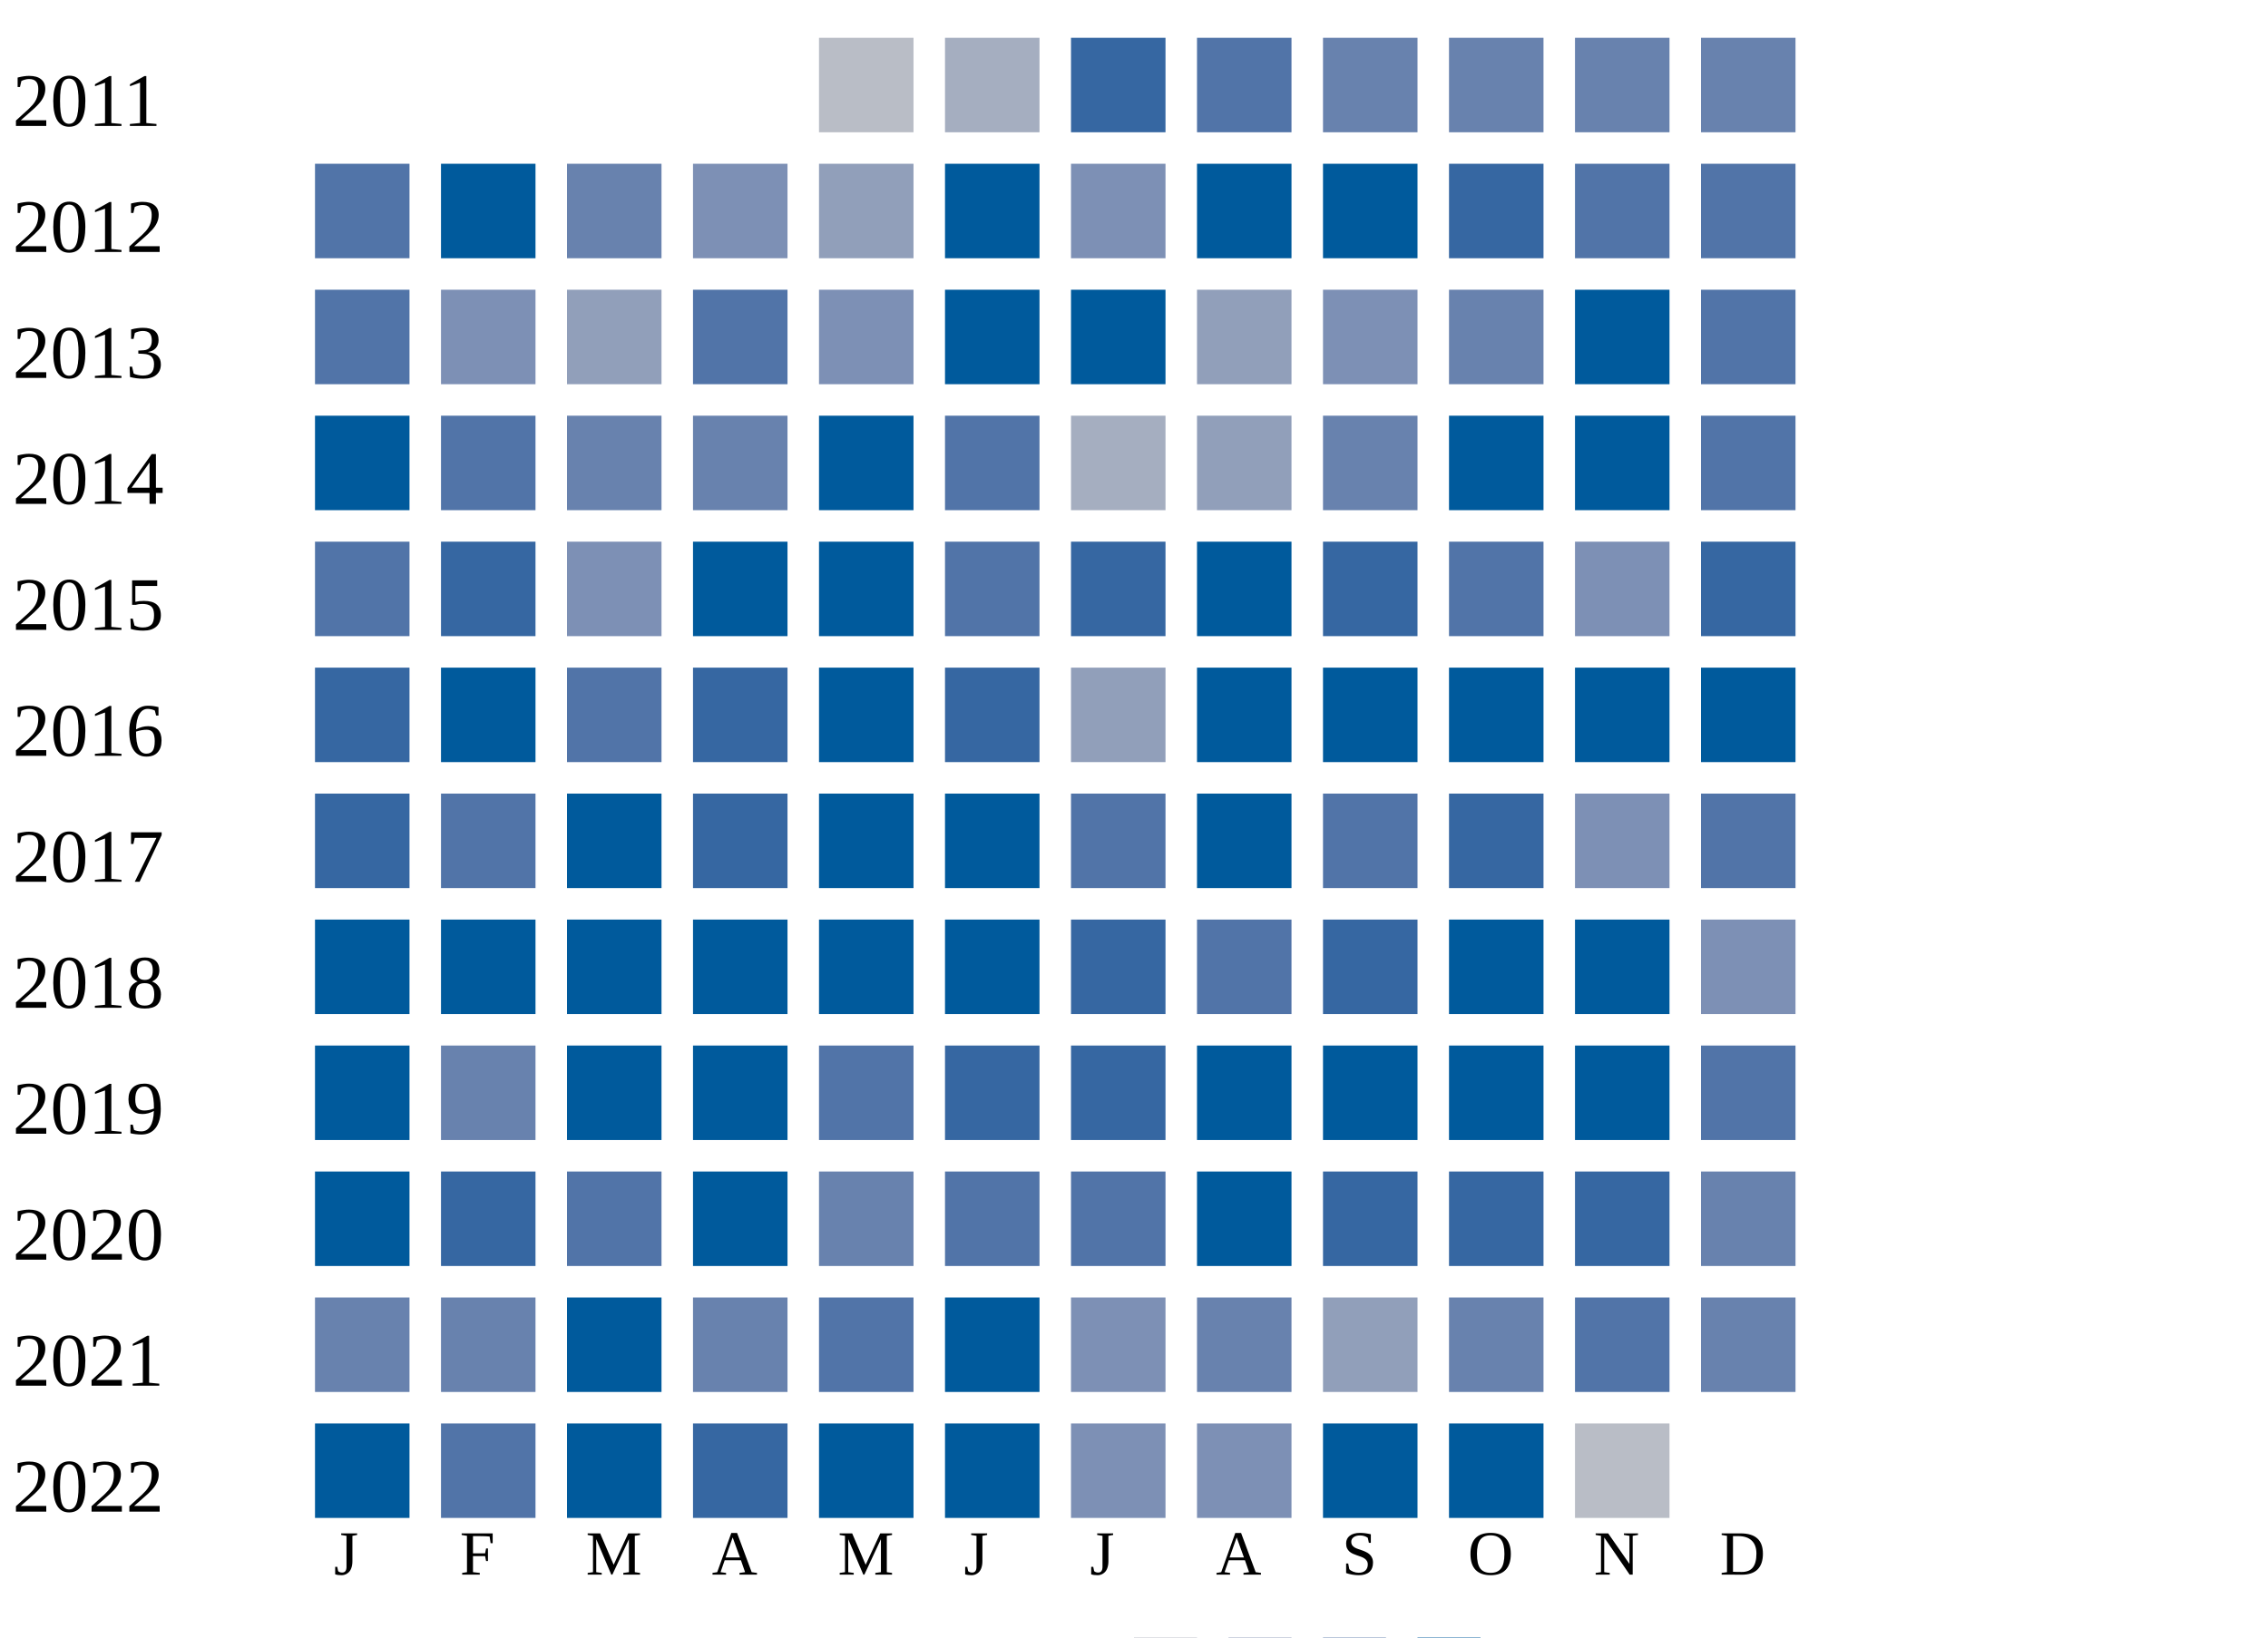
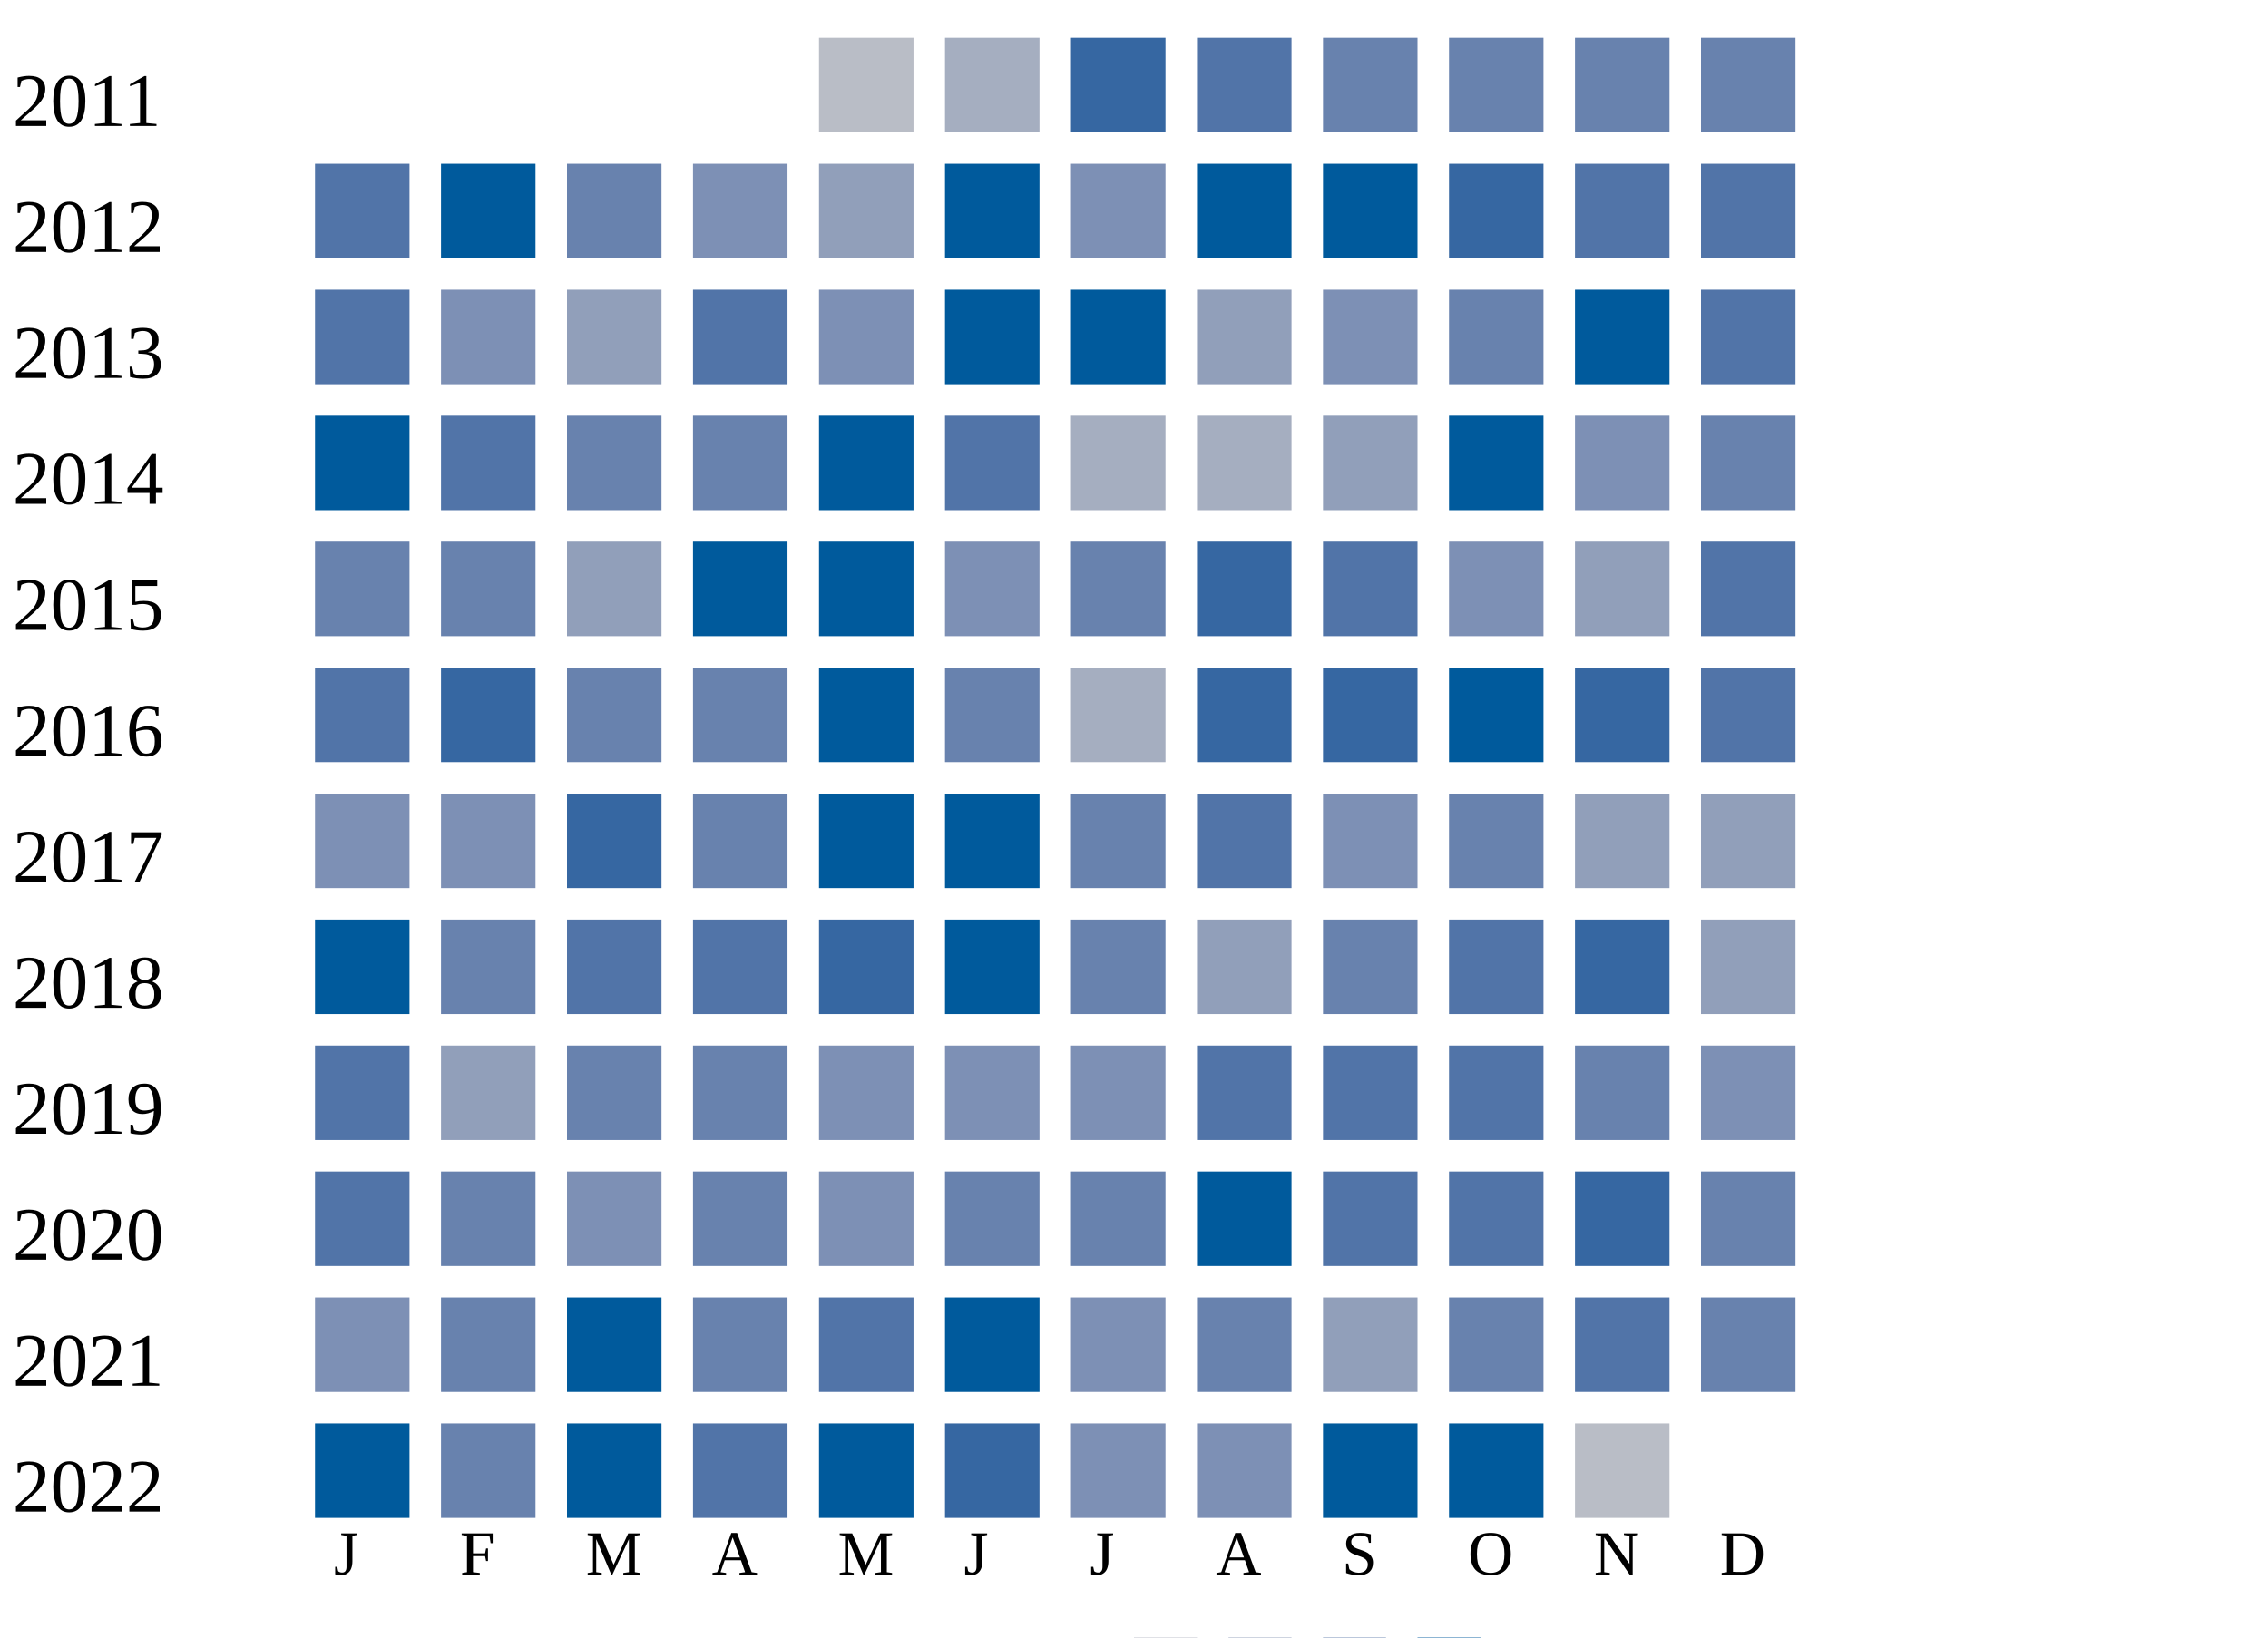
<svg xmlns="http://www.w3.org/2000/svg" width="360" height="260">
  <g transform="translate(0 0)">
    <text x="2" y="20">2011</text>
    <rect x="130" y="6" width="15" height="15" fill="#b9bdc6" />
    <rect x="150" y="6" width="15" height="15" fill="#a5aec0" />
    <rect x="170" y="6" width="15" height="15" fill="#3667a2" />
    <rect x="190" y="6" width="15" height="15" fill="#5174a8" />
    <rect x="210" y="6" width="15" height="15" fill="#6882ae" />
    <rect x="230" y="6" width="15" height="15" fill="#6882ae" />
    <rect x="250" y="6" width="15" height="15" fill="#6882ae" />
    <rect x="270" y="6" width="15" height="15" fill="#6882ae" />
  </g>
  <g transform="translate(0 20)">
    <text x="2" y="20">2012</text>
    <rect x="50" y="6" width="15" height="15" fill="#5174a8" />
    <rect x="70" y="6" width="15" height="15" fill="#005a9c" />
    <rect x="90" y="6" width="15" height="15" fill="#6882ae" />
    <rect x="110" y="6" width="15" height="15" fill="#7d90b5" />
    <rect x="130" y="6" width="15" height="15" fill="#919fba" />
    <rect x="150" y="6" width="15" height="15" fill="#005a9c" />
    <rect x="170" y="6" width="15" height="15" fill="#7d90b5" />
    <rect x="190" y="6" width="15" height="15" fill="#005a9c" />
    <rect x="210" y="6" width="15" height="15" fill="#005a9c" />
    <rect x="230" y="6" width="15" height="15" fill="#3667a2" />
    <rect x="250" y="6" width="15" height="15" fill="#5174a8" />
    <rect x="270" y="6" width="15" height="15" fill="#5174a8" />
  </g>
  <g transform="translate(0 40)">
    <text x="2" y="20">2013</text>
    <rect x="50" y="6" width="15" height="15" fill="#5174a8" />
    <rect x="70" y="6" width="15" height="15" fill="#7d90b5" />
    <rect x="90" y="6" width="15" height="15" fill="#919fba" />
    <rect x="110" y="6" width="15" height="15" fill="#5174a8" />
    <rect x="130" y="6" width="15" height="15" fill="#7d90b5" />
    <rect x="150" y="6" width="15" height="15" fill="#005a9c" />
    <rect x="170" y="6" width="15" height="15" fill="#005a9c" />
    <rect x="190" y="6" width="15" height="15" fill="#919fba" />
    <rect x="210" y="6" width="15" height="15" fill="#7d90b5" />
    <rect x="230" y="6" width="15" height="15" fill="#6882ae" />
    <rect x="250" y="6" width="15" height="15" fill="#005a9c" />
    <rect x="270" y="6" width="15" height="15" fill="#5174a8" />
  </g>
  <g transform="translate(0 60)">
    <text x="2" y="20">2014</text>
    <rect x="50" y="6" width="15" height="15" fill="#005a9c" />
    <rect x="70" y="6" width="15" height="15" fill="#5174a8" />
    <rect x="90" y="6" width="15" height="15" fill="#6882ae" />
    <rect x="110" y="6" width="15" height="15" fill="#6882ae" />
    <rect x="130" y="6" width="15" height="15" fill="#005a9c" />
    <rect x="150" y="6" width="15" height="15" fill="#5174a8" />
    <rect x="170" y="6" width="15" height="15" fill="#a5aec0" />
-     <rect x="190" y="6" width="15" height="15" fill="#919fba" />
-     <rect x="210" y="6" width="15" height="15" fill="#6882ae" />
+     <rect x="190" y="6" width="15" height="15" fill="#a5aec0" />
+     <rect x="210" y="6" width="15" height="15" fill="#919fba" />
    <rect x="230" y="6" width="15" height="15" fill="#005a9c" />
-     <rect x="250" y="6" width="15" height="15" fill="#005a9c" />
-     <rect x="270" y="6" width="15" height="15" fill="#5174a8" />
+     <rect x="250" y="6" width="15" height="15" fill="#7d90b5" />
+     <rect x="270" y="6" width="15" height="15" fill="#6882ae" />
  </g>
  <g transform="translate(0 80)">
    <text x="2" y="20">2015</text>
-     <rect x="50" y="6" width="15" height="15" fill="#5174a8" />
-     <rect x="70" y="6" width="15" height="15" fill="#3667a2" />
-     <rect x="90" y="6" width="15" height="15" fill="#7d90b5" />
+     <rect x="50" y="6" width="15" height="15" fill="#6882ae" />
+     <rect x="70" y="6" width="15" height="15" fill="#6882ae" />
+     <rect x="90" y="6" width="15" height="15" fill="#919fba" />
    <rect x="110" y="6" width="15" height="15" fill="#005a9c" />
    <rect x="130" y="6" width="15" height="15" fill="#005a9c" />
-     <rect x="150" y="6" width="15" height="15" fill="#5174a8" />
-     <rect x="170" y="6" width="15" height="15" fill="#3667a2" />
-     <rect x="190" y="6" width="15" height="15" fill="#005a9c" />
-     <rect x="210" y="6" width="15" height="15" fill="#3667a2" />
-     <rect x="230" y="6" width="15" height="15" fill="#5174a8" />
-     <rect x="250" y="6" width="15" height="15" fill="#7d90b5" />
-     <rect x="270" y="6" width="15" height="15" fill="#3667a2" />
+     <rect x="150" y="6" width="15" height="15" fill="#7d90b5" />
+     <rect x="170" y="6" width="15" height="15" fill="#6882ae" />
+     <rect x="190" y="6" width="15" height="15" fill="#3667a2" />
+     <rect x="210" y="6" width="15" height="15" fill="#5174a8" />
+     <rect x="230" y="6" width="15" height="15" fill="#7d90b5" />
+     <rect x="250" y="6" width="15" height="15" fill="#919fba" />
+     <rect x="270" y="6" width="15" height="15" fill="#5174a8" />
  </g>
  <g transform="translate(0 100)">
    <text x="2" y="20">2016</text>
-     <rect x="50" y="6" width="15" height="15" fill="#3667a2" />
-     <rect x="70" y="6" width="15" height="15" fill="#005a9c" />
-     <rect x="90" y="6" width="15" height="15" fill="#5174a8" />
-     <rect x="110" y="6" width="15" height="15" fill="#3667a2" />
+     <rect x="50" y="6" width="15" height="15" fill="#5174a8" />
+     <rect x="70" y="6" width="15" height="15" fill="#3667a2" />
+     <rect x="90" y="6" width="15" height="15" fill="#6882ae" />
+     <rect x="110" y="6" width="15" height="15" fill="#6882ae" />
    <rect x="130" y="6" width="15" height="15" fill="#005a9c" />
-     <rect x="150" y="6" width="15" height="15" fill="#3667a2" />
-     <rect x="170" y="6" width="15" height="15" fill="#919fba" />
-     <rect x="190" y="6" width="15" height="15" fill="#005a9c" />
-     <rect x="210" y="6" width="15" height="15" fill="#005a9c" />
+     <rect x="150" y="6" width="15" height="15" fill="#6882ae" />
+     <rect x="170" y="6" width="15" height="15" fill="#a5aec0" />
+     <rect x="190" y="6" width="15" height="15" fill="#3667a2" />
+     <rect x="210" y="6" width="15" height="15" fill="#3667a2" />
    <rect x="230" y="6" width="15" height="15" fill="#005a9c" />
-     <rect x="250" y="6" width="15" height="15" fill="#005a9c" />
-     <rect x="270" y="6" width="15" height="15" fill="#005a9c" />
+     <rect x="250" y="6" width="15" height="15" fill="#3667a2" />
+     <rect x="270" y="6" width="15" height="15" fill="#5174a8" />
  </g>
  <g transform="translate(0 120)">
    <text x="2" y="20">2017</text>
-     <rect x="50" y="6" width="15" height="15" fill="#3667a2" />
-     <rect x="70" y="6" width="15" height="15" fill="#5174a8" />
-     <rect x="90" y="6" width="15" height="15" fill="#005a9c" />
-     <rect x="110" y="6" width="15" height="15" fill="#3667a2" />
+     <rect x="50" y="6" width="15" height="15" fill="#7d90b5" />
+     <rect x="70" y="6" width="15" height="15" fill="#7d90b5" />
+     <rect x="90" y="6" width="15" height="15" fill="#3667a2" />
+     <rect x="110" y="6" width="15" height="15" fill="#6882ae" />
    <rect x="130" y="6" width="15" height="15" fill="#005a9c" />
    <rect x="150" y="6" width="15" height="15" fill="#005a9c" />
-     <rect x="170" y="6" width="15" height="15" fill="#5174a8" />
-     <rect x="190" y="6" width="15" height="15" fill="#005a9c" />
-     <rect x="210" y="6" width="15" height="15" fill="#5174a8" />
-     <rect x="230" y="6" width="15" height="15" fill="#3667a2" />
-     <rect x="250" y="6" width="15" height="15" fill="#7d90b5" />
-     <rect x="270" y="6" width="15" height="15" fill="#5174a8" />
+     <rect x="170" y="6" width="15" height="15" fill="#6882ae" />
+     <rect x="190" y="6" width="15" height="15" fill="#5174a8" />
+     <rect x="210" y="6" width="15" height="15" fill="#7d90b5" />
+     <rect x="230" y="6" width="15" height="15" fill="#6882ae" />
+     <rect x="250" y="6" width="15" height="15" fill="#919fba" />
+     <rect x="270" y="6" width="15" height="15" fill="#919fba" />
  </g>
  <g transform="translate(0 140)">
    <text x="2" y="20">2018</text>
    <rect x="50" y="6" width="15" height="15" fill="#005a9c" />
-     <rect x="70" y="6" width="15" height="15" fill="#005a9c" />
-     <rect x="90" y="6" width="15" height="15" fill="#005a9c" />
-     <rect x="110" y="6" width="15" height="15" fill="#005a9c" />
-     <rect x="130" y="6" width="15" height="15" fill="#005a9c" />
+     <rect x="70" y="6" width="15" height="15" fill="#6882ae" />
+     <rect x="90" y="6" width="15" height="15" fill="#5174a8" />
+     <rect x="110" y="6" width="15" height="15" fill="#5174a8" />
+     <rect x="130" y="6" width="15" height="15" fill="#3667a2" />
    <rect x="150" y="6" width="15" height="15" fill="#005a9c" />
-     <rect x="170" y="6" width="15" height="15" fill="#3667a2" />
-     <rect x="190" y="6" width="15" height="15" fill="#5174a8" />
-     <rect x="210" y="6" width="15" height="15" fill="#3667a2" />
-     <rect x="230" y="6" width="15" height="15" fill="#005a9c" />
-     <rect x="250" y="6" width="15" height="15" fill="#005a9c" />
-     <rect x="270" y="6" width="15" height="15" fill="#7d90b5" />
+     <rect x="170" y="6" width="15" height="15" fill="#6882ae" />
+     <rect x="190" y="6" width="15" height="15" fill="#919fba" />
+     <rect x="210" y="6" width="15" height="15" fill="#6882ae" />
+     <rect x="230" y="6" width="15" height="15" fill="#5174a8" />
+     <rect x="250" y="6" width="15" height="15" fill="#3667a2" />
+     <rect x="270" y="6" width="15" height="15" fill="#919fba" />
  </g>
  <g transform="translate(0 160)">
    <text x="2" y="20">2019</text>
-     <rect x="50" y="6" width="15" height="15" fill="#005a9c" />
-     <rect x="70" y="6" width="15" height="15" fill="#6882ae" />
-     <rect x="90" y="6" width="15" height="15" fill="#005a9c" />
-     <rect x="110" y="6" width="15" height="15" fill="#005a9c" />
-     <rect x="130" y="6" width="15" height="15" fill="#5174a8" />
-     <rect x="150" y="6" width="15" height="15" fill="#3667a2" />
-     <rect x="170" y="6" width="15" height="15" fill="#3667a2" />
-     <rect x="190" y="6" width="15" height="15" fill="#005a9c" />
-     <rect x="210" y="6" width="15" height="15" fill="#005a9c" />
-     <rect x="230" y="6" width="15" height="15" fill="#005a9c" />
-     <rect x="250" y="6" width="15" height="15" fill="#005a9c" />
-     <rect x="270" y="6" width="15" height="15" fill="#5174a8" />
+     <rect x="50" y="6" width="15" height="15" fill="#5174a8" />
+     <rect x="70" y="6" width="15" height="15" fill="#919fba" />
+     <rect x="90" y="6" width="15" height="15" fill="#6882ae" />
+     <rect x="110" y="6" width="15" height="15" fill="#6882ae" />
+     <rect x="130" y="6" width="15" height="15" fill="#7d90b5" />
+     <rect x="150" y="6" width="15" height="15" fill="#7d90b5" />
+     <rect x="170" y="6" width="15" height="15" fill="#7d90b5" />
+     <rect x="190" y="6" width="15" height="15" fill="#5174a8" />
+     <rect x="210" y="6" width="15" height="15" fill="#5174a8" />
+     <rect x="230" y="6" width="15" height="15" fill="#5174a8" />
+     <rect x="250" y="6" width="15" height="15" fill="#6882ae" />
+     <rect x="270" y="6" width="15" height="15" fill="#7d90b5" />
  </g>
  <g transform="translate(0 180)">
    <text x="2" y="20">2020</text>
-     <rect x="50" y="6" width="15" height="15" fill="#005a9c" />
-     <rect x="70" y="6" width="15" height="15" fill="#3667a2" />
-     <rect x="90" y="6" width="15" height="15" fill="#5174a8" />
-     <rect x="110" y="6" width="15" height="15" fill="#005a9c" />
-     <rect x="130" y="6" width="15" height="15" fill="#6882ae" />
-     <rect x="150" y="6" width="15" height="15" fill="#5174a8" />
-     <rect x="170" y="6" width="15" height="15" fill="#5174a8" />
+     <rect x="50" y="6" width="15" height="15" fill="#5174a8" />
+     <rect x="70" y="6" width="15" height="15" fill="#6882ae" />
+     <rect x="90" y="6" width="15" height="15" fill="#7d90b5" />
+     <rect x="110" y="6" width="15" height="15" fill="#6882ae" />
+     <rect x="130" y="6" width="15" height="15" fill="#7d90b5" />
+     <rect x="150" y="6" width="15" height="15" fill="#6882ae" />
+     <rect x="170" y="6" width="15" height="15" fill="#6882ae" />
    <rect x="190" y="6" width="15" height="15" fill="#005a9c" />
-     <rect x="210" y="6" width="15" height="15" fill="#3667a2" />
-     <rect x="230" y="6" width="15" height="15" fill="#3667a2" />
+     <rect x="210" y="6" width="15" height="15" fill="#5174a8" />
+     <rect x="230" y="6" width="15" height="15" fill="#5174a8" />
    <rect x="250" y="6" width="15" height="15" fill="#3667a2" />
    <rect x="270" y="6" width="15" height="15" fill="#6882ae" />
  </g>
  <g transform="translate(0 200)">
    <text x="2" y="20">2021</text>
-     <rect x="50" y="6" width="15" height="15" fill="#6882ae" />
+     <rect x="50" y="6" width="15" height="15" fill="#7d90b5" />
    <rect x="70" y="6" width="15" height="15" fill="#6882ae" />
    <rect x="90" y="6" width="15" height="15" fill="#005a9c" />
    <rect x="110" y="6" width="15" height="15" fill="#6882ae" />
    <rect x="130" y="6" width="15" height="15" fill="#5174a8" />
    <rect x="150" y="6" width="15" height="15" fill="#005a9c" />
    <rect x="170" y="6" width="15" height="15" fill="#7d90b5" />
    <rect x="190" y="6" width="15" height="15" fill="#6882ae" />
    <rect x="210" y="6" width="15" height="15" fill="#919fba" />
    <rect x="230" y="6" width="15" height="15" fill="#6882ae" />
    <rect x="250" y="6" width="15" height="15" fill="#5174a8" />
    <rect x="270" y="6" width="15" height="15" fill="#6882ae" />
  </g>
  <g transform="translate(0 220)">
    <text x="2" y="20">2022</text>
    <rect x="50" y="6" width="15" height="15" fill="#005a9c" />
-     <rect x="70" y="6" width="15" height="15" fill="#5174a8" />
+     <rect x="70" y="6" width="15" height="15" fill="#6882ae" />
    <rect x="90" y="6" width="15" height="15" fill="#005a9c" />
-     <rect x="110" y="6" width="15" height="15" fill="#3667a2" />
+     <rect x="110" y="6" width="15" height="15" fill="#5174a8" />
    <rect x="130" y="6" width="15" height="15" fill="#005a9c" />
-     <rect x="150" y="6" width="15" height="15" fill="#005a9c" />
+     <rect x="150" y="6" width="15" height="15" fill="#3667a2" />
    <rect x="170" y="6" width="15" height="15" fill="#7d90b5" />
    <rect x="190" y="6" width="15" height="15" fill="#7d90b5" />
    <rect x="210" y="6" width="15" height="15" fill="#005a9c" />
    <rect x="230" y="6" width="15" height="15" fill="#005a9c" />
    <rect x="250" y="6" width="15" height="15" fill="#b9bdc6" />
  </g>
  <text style="font-size: 10px; text-align: center" x="53" y="250">J</text>
  <text style="font-size: 10px; text-align: center" x="73" y="250">F</text>
  <text style="font-size: 10px; text-align: center" x="93" y="250">M</text>
  <text style="font-size: 10px; text-align: center" x="113" y="250">A</text>
  <text style="font-size: 10px; text-align: center" x="133" y="250">M</text>
  <text style="font-size: 10px; text-align: center" x="153" y="250">J</text>
  <text style="font-size: 10px; text-align: center" x="173" y="250">J</text>
  <text style="font-size: 10px; text-align: center" x="193" y="250">A</text>
  <text style="font-size: 10px; text-align: center" x="213" y="250">S</text>
  <text style="font-size: 10px; text-align: center" x="233" y="250">O</text>
  <text style="font-size: 10px; text-align: center" x="253" y="250">N</text>
  <text style="font-size: 10px; text-align: center" x="273" y="250">D</text>
  <text style="font-size: 10px;" x="155" y="269">Less</text>
  <rect fill="#b9bdc6" width="10" height="10" x="180" y="260" />
  <rect fill="#919fba" width="10" height="10" x="195" y="260" />
  <rect fill="#6882ae" width="10" height="10" x="210" y="260" />
  <rect fill="#005a9c" width="10" height="10" x="225" y="260" />
  <text x="240" y="269" style="font-size: 10px;">More</text>
</svg>
